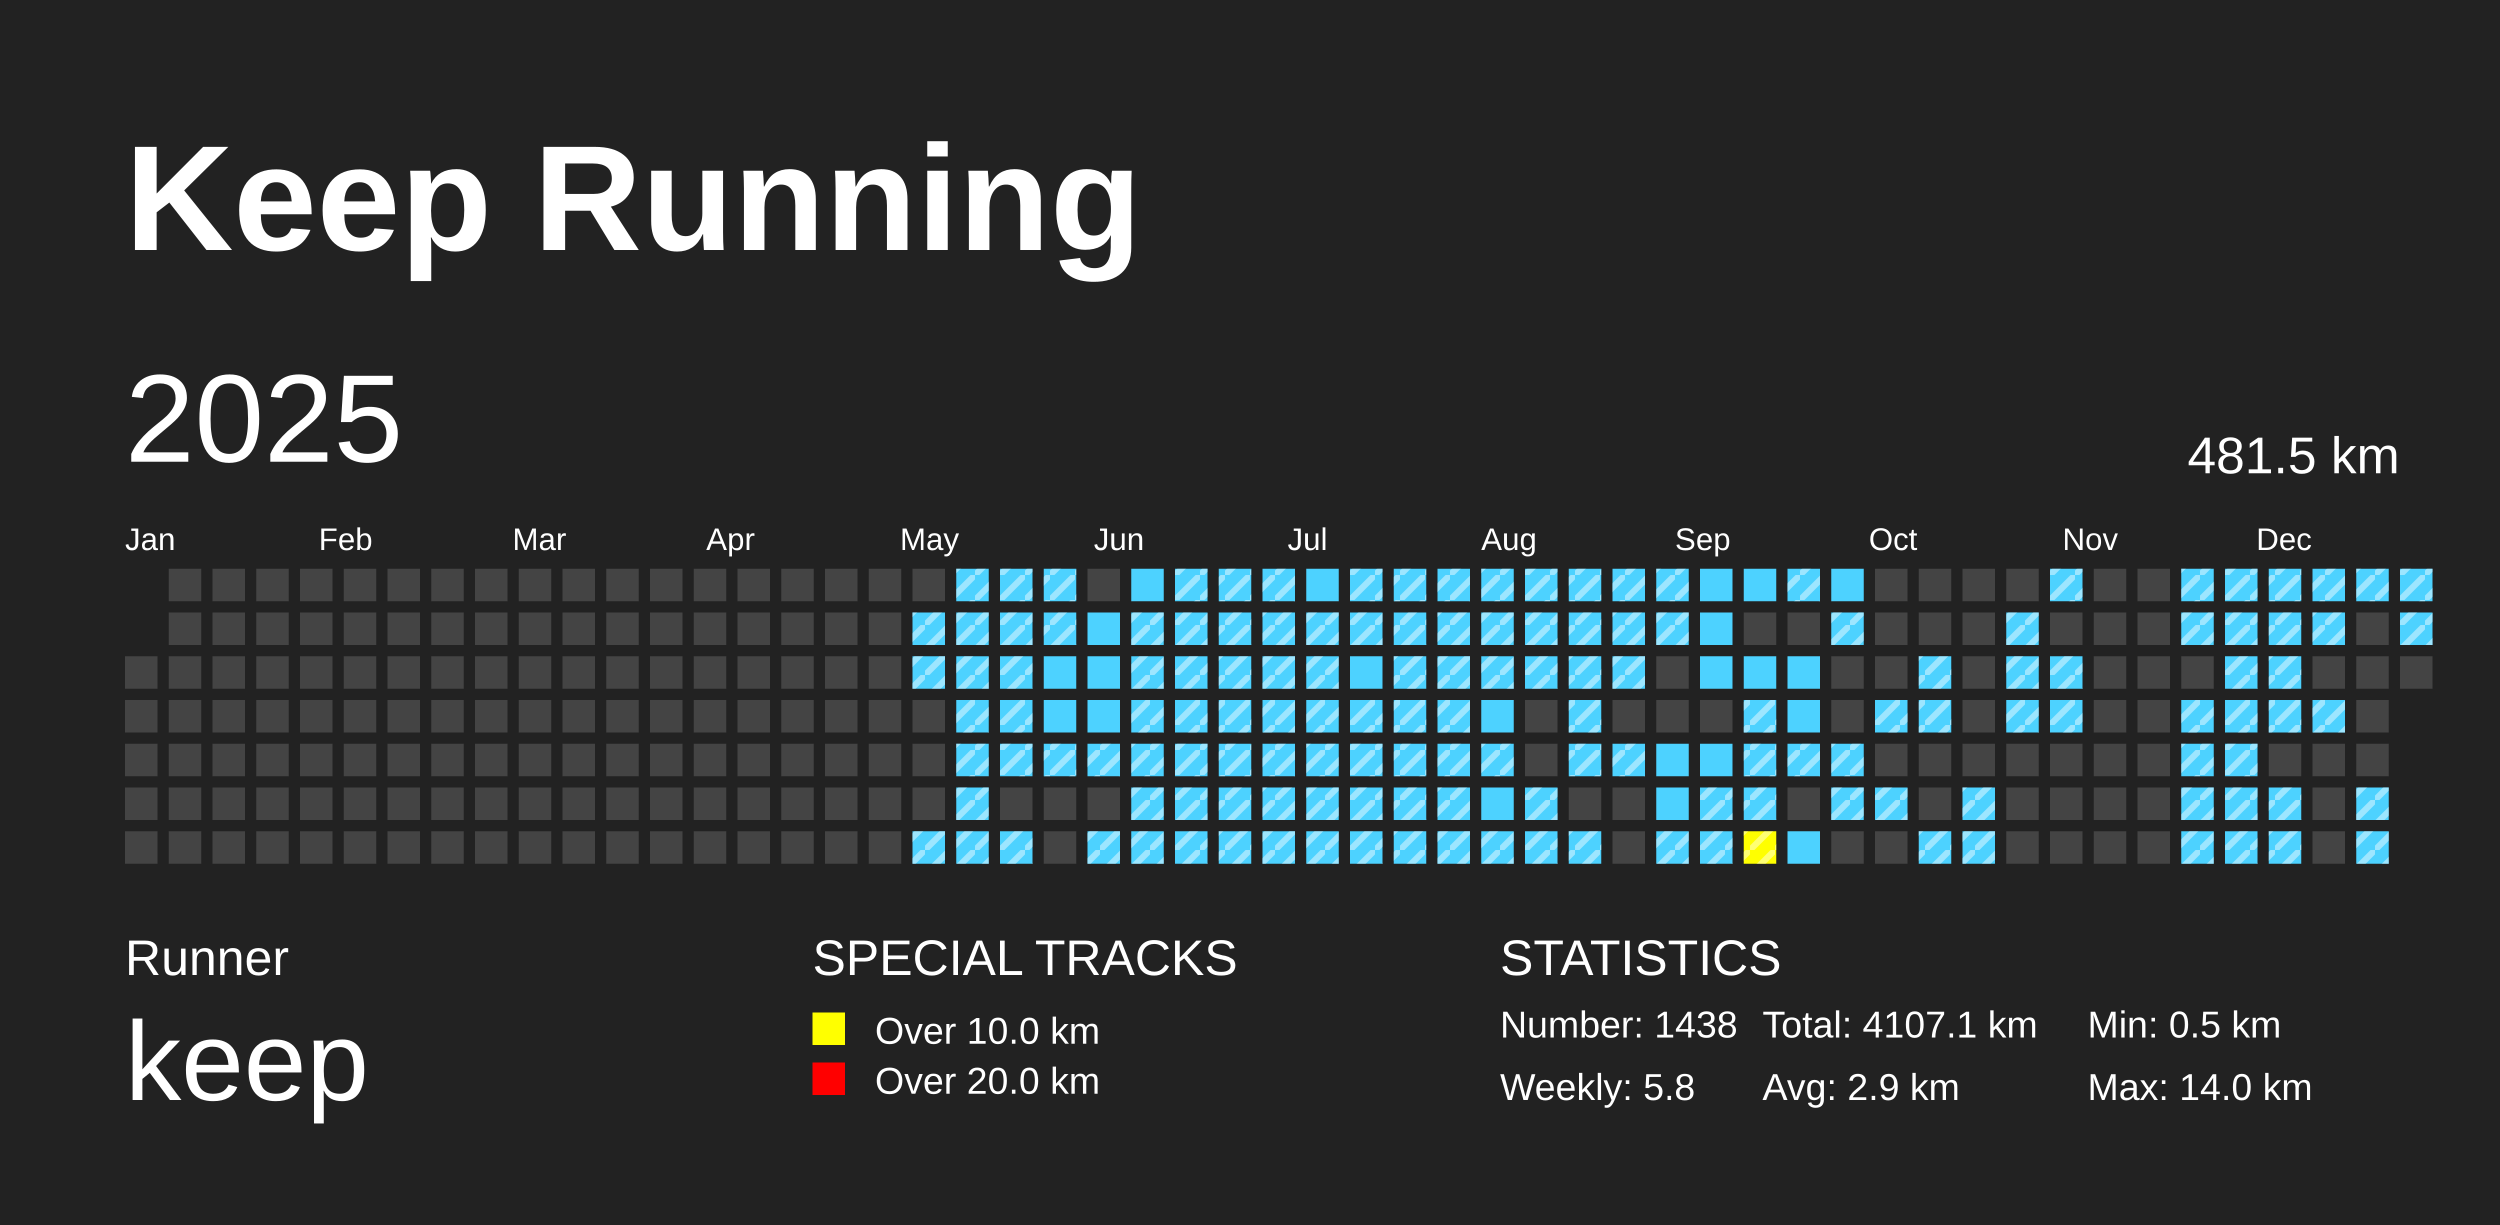
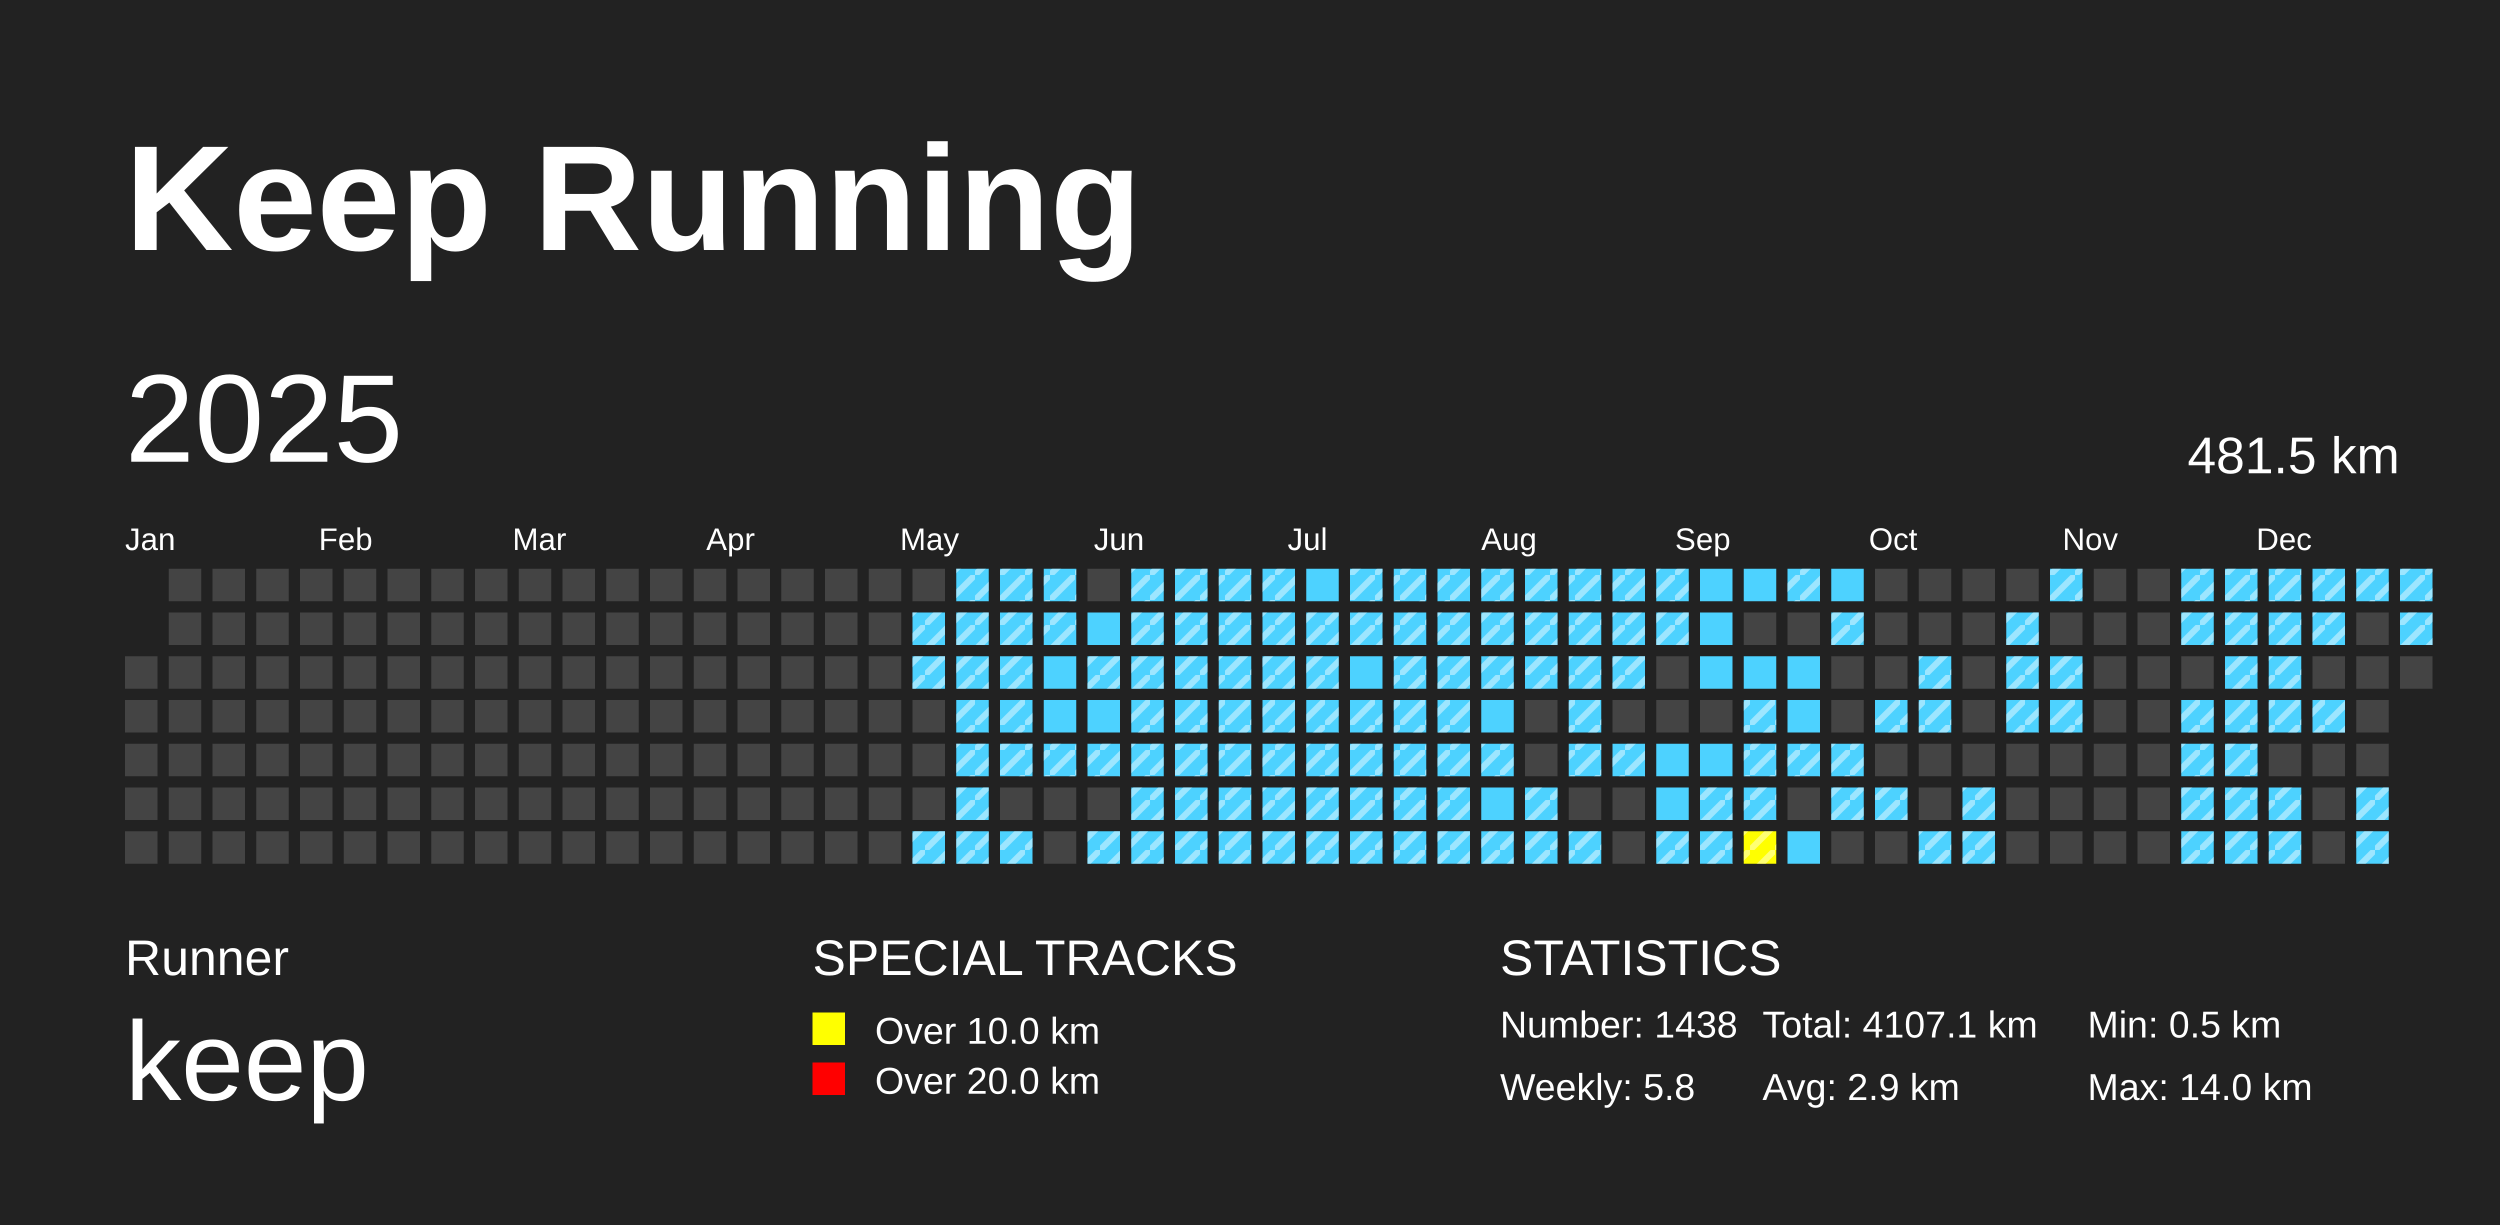
<svg xmlns="http://www.w3.org/2000/svg" baseProfile="full" height="98mm" version="1.1" viewBox="0,0,200,98" width="200mm">
  <defs>
    <pattern height="2" id="indoor-stripe" patternUnits="userSpaceOnUse" width="2">
      <line stroke="white" stroke-opacity="0.45" stroke-width="0.5" x1="0" x2="2" y1="2" y2="0" />
    </pattern>
  </defs>
  <rect fill="#222222" height="98" width="200" x="0" y="0" />
  <text fill="#FFFFFF" style="font-size:12px; font-family:Arial; font-weight:bold;" x="10" y="20">Keep Running</text>
  <text fill="#FFFFFF" style="font-size:4px; font-family:Arial" x="10" y="78">Runner</text>
  <text fill="#FFFFFF" style="font-size:9px; font-family:Arial" x="10" y="88">keep</text>
  <text fill="#FFFFFF" style="font-size:4px; font-family:Arial" x="65" y="78">SPECIAL TRACKS</text>
  <rect fill="yellow" height="2.6" width="2.6" x="65" y="81" />
  <text fill="#FFFFFF" style="font-size:3px; font-family:Arial" x="70" y="83.5">Over 10.0 km</text>
  <rect fill="red" height="2.6" width="2.6" x="65" y="85" />
  <text fill="#FFFFFF" style="font-size:3px; font-family:Arial" x="70" y="87.5">Over 20.0 km</text>
  <text fill="#FFFFFF" style="font-size:4px; font-family:Arial" x="120" y="78">STATISTICS</text>
  <text fill="#FFFFFF" style="font-size:3px; font-family:Arial" x="120" y="83">Number: 1438</text>
  <text fill="#FFFFFF" style="font-size:3px; font-family:Arial" x="120" y="88">Weekly: 5.8</text>
  <text fill="#FFFFFF" style="font-size:3px; font-family:Arial" x="141" y="83">Total: 4107.1 km</text>
  <text fill="#FFFFFF" style="font-size:3px; font-family:Arial" x="141" y="88">Avg: 2.9 km</text>
  <text fill="#FFFFFF" style="font-size:3px; font-family:Arial" x="167" y="83">Min: 0.5 km</text>
  <text fill="#FFFFFF" style="font-size:3px; font-family:Arial" x="167" y="88">Max: 14.0 km</text>
  <text dominant-baseline="hanging" fill="#FFFFFF" style="font-size:10.0px; font-family:Arial;" x="10" y="30">2025</text>
  <text dominant-baseline="hanging" fill="#FFFFFF" style="font-size:4.125px; font-family:Arial;" x="175" y="35">481.5 km</text>
  <text fill="#FFFFFF" style="font-size:2.5px; font-family:Arial" x="10.0" y="44">Jan</text>
  <text fill="#FFFFFF" style="font-size:2.5px; font-family:Arial" x="25.5" y="44">Feb</text>
  <text fill="#FFFFFF" style="font-size:2.5px; font-family:Arial" x="41.0" y="44">Mar</text>
  <text fill="#FFFFFF" style="font-size:2.5px; font-family:Arial" x="56.5" y="44">Apr</text>
  <text fill="#FFFFFF" style="font-size:2.5px; font-family:Arial" x="72.0" y="44">May</text>
  <text fill="#FFFFFF" style="font-size:2.5px; font-family:Arial" x="87.5" y="44">Jun</text>
  <text fill="#FFFFFF" style="font-size:2.5px; font-family:Arial" x="103.0" y="44">Jul</text>
  <text fill="#FFFFFF" style="font-size:2.5px; font-family:Arial" x="118.5" y="44">Aug</text>
  <text fill="#FFFFFF" style="font-size:2.5px; font-family:Arial" x="134.0" y="44">Sep</text>
  <text fill="#FFFFFF" style="font-size:2.5px; font-family:Arial" x="149.5" y="44">Oct</text>
  <text fill="#FFFFFF" style="font-size:2.5px; font-family:Arial" x="165.0" y="44">Nov</text>
  <text fill="#FFFFFF" style="font-size:2.5px; font-family:Arial" x="180.5" y="44">Dec</text>
  <rect fill="#444444" height="2.6" width="2.6" x="10.0" y="52.5" />
  <rect fill="#444444" height="2.6" width="2.6" x="10.0" y="56.0" />
  <rect fill="#444444" height="2.6" width="2.6" x="10.0" y="59.5" />
  <rect fill="#444444" height="2.6" width="2.6" x="10.0" y="63.0" />
  <rect fill="#444444" height="2.6" width="2.6" x="10.0" y="66.5" />
  <rect fill="#444444" height="2.6" width="2.6" x="13.5" y="45.5" />
  <rect fill="#444444" height="2.6" width="2.6" x="13.5" y="49.0" />
  <rect fill="#444444" height="2.6" width="2.6" x="13.5" y="52.5" />
  <rect fill="#444444" height="2.6" width="2.6" x="13.5" y="56.0" />
  <rect fill="#444444" height="2.6" width="2.6" x="13.5" y="59.5" />
  <rect fill="#444444" height="2.6" width="2.6" x="13.5" y="63.0" />
  <rect fill="#444444" height="2.6" width="2.6" x="13.5" y="66.5" />
  <rect fill="#444444" height="2.6" width="2.6" x="17.0" y="45.5" />
  <rect fill="#444444" height="2.6" width="2.6" x="17.0" y="49.0" />
  <rect fill="#444444" height="2.6" width="2.6" x="17.0" y="52.5" />
  <rect fill="#444444" height="2.6" width="2.6" x="17.0" y="56.0" />
  <rect fill="#444444" height="2.6" width="2.6" x="17.0" y="59.5" />
  <rect fill="#444444" height="2.6" width="2.6" x="17.0" y="63.0" />
  <rect fill="#444444" height="2.6" width="2.6" x="17.0" y="66.5" />
  <rect fill="#444444" height="2.6" width="2.6" x="20.5" y="45.5" />
  <rect fill="#444444" height="2.6" width="2.6" x="20.5" y="49.0" />
  <rect fill="#444444" height="2.6" width="2.6" x="20.5" y="52.5" />
  <rect fill="#444444" height="2.6" width="2.6" x="20.5" y="56.0" />
  <rect fill="#444444" height="2.6" width="2.6" x="20.5" y="59.5" />
  <rect fill="#444444" height="2.6" width="2.6" x="20.5" y="63.0" />
  <rect fill="#444444" height="2.6" width="2.6" x="20.5" y="66.5" />
  <rect fill="#444444" height="2.6" width="2.6" x="24.0" y="45.5" />
  <rect fill="#444444" height="2.6" width="2.6" x="24.0" y="49.0" />
  <rect fill="#444444" height="2.6" width="2.6" x="24.0" y="52.5" />
  <rect fill="#444444" height="2.6" width="2.6" x="24.0" y="56.0" />
  <rect fill="#444444" height="2.6" width="2.6" x="24.0" y="59.5" />
  <rect fill="#444444" height="2.6" width="2.6" x="24.0" y="63.0" />
  <rect fill="#444444" height="2.6" width="2.6" x="24.0" y="66.5" />
  <rect fill="#444444" height="2.6" width="2.6" x="27.5" y="45.5" />
  <rect fill="#444444" height="2.6" width="2.6" x="27.5" y="49.0" />
  <rect fill="#444444" height="2.6" width="2.6" x="27.5" y="52.5" />
  <rect fill="#444444" height="2.6" width="2.6" x="27.5" y="56.0" />
  <rect fill="#444444" height="2.6" width="2.6" x="27.5" y="59.5" />
  <rect fill="#444444" height="2.6" width="2.6" x="27.5" y="63.0" />
  <rect fill="#444444" height="2.6" width="2.6" x="27.5" y="66.5" />
  <rect fill="#444444" height="2.6" width="2.6" x="31.0" y="45.5" />
  <rect fill="#444444" height="2.6" width="2.6" x="31.0" y="49.0" />
  <rect fill="#444444" height="2.6" width="2.6" x="31.0" y="52.5" />
  <rect fill="#444444" height="2.6" width="2.6" x="31.0" y="56.0" />
  <rect fill="#444444" height="2.6" width="2.6" x="31.0" y="59.5" />
  <rect fill="#444444" height="2.6" width="2.6" x="31.0" y="63.0" />
  <rect fill="#444444" height="2.6" width="2.6" x="31.0" y="66.5" />
  <rect fill="#444444" height="2.6" width="2.6" x="34.5" y="45.5" />
  <rect fill="#444444" height="2.6" width="2.6" x="34.5" y="49.0" />
  <rect fill="#444444" height="2.6" width="2.6" x="34.5" y="52.5" />
  <rect fill="#444444" height="2.6" width="2.6" x="34.5" y="56.0" />
  <rect fill="#444444" height="2.6" width="2.6" x="34.5" y="59.5" />
  <rect fill="#444444" height="2.6" width="2.6" x="34.5" y="63.0" />
  <rect fill="#444444" height="2.6" width="2.6" x="34.5" y="66.5" />
  <rect fill="#444444" height="2.6" width="2.6" x="38.0" y="45.5" />
  <rect fill="#444444" height="2.6" width="2.6" x="38.0" y="49.0" />
  <rect fill="#444444" height="2.6" width="2.6" x="38.0" y="52.5" />
  <rect fill="#444444" height="2.6" width="2.6" x="38.0" y="56.0" />
  <rect fill="#444444" height="2.6" width="2.6" x="38.0" y="59.5" />
  <rect fill="#444444" height="2.6" width="2.6" x="38.0" y="63.0" />
  <rect fill="#444444" height="2.6" width="2.6" x="38.0" y="66.5" />
  <rect fill="#444444" height="2.6" width="2.6" x="41.5" y="45.5" />
  <rect fill="#444444" height="2.6" width="2.6" x="41.5" y="49.0" />
  <rect fill="#444444" height="2.6" width="2.6" x="41.5" y="52.5" />
  <rect fill="#444444" height="2.6" width="2.6" x="41.5" y="56.0" />
  <rect fill="#444444" height="2.6" width="2.6" x="41.5" y="59.5" />
  <rect fill="#444444" height="2.6" width="2.6" x="41.5" y="63.0" />
  <rect fill="#444444" height="2.6" width="2.6" x="41.5" y="66.5" />
  <rect fill="#444444" height="2.6" width="2.6" x="45.0" y="45.5" />
  <rect fill="#444444" height="2.6" width="2.6" x="45.0" y="49.0" />
  <rect fill="#444444" height="2.6" width="2.6" x="45.0" y="52.5" />
  <rect fill="#444444" height="2.6" width="2.6" x="45.0" y="56.0" />
  <rect fill="#444444" height="2.6" width="2.6" x="45.0" y="59.5" />
  <rect fill="#444444" height="2.6" width="2.6" x="45.0" y="63.0" />
  <rect fill="#444444" height="2.6" width="2.6" x="45.0" y="66.5" />
  <rect fill="#444444" height="2.6" width="2.6" x="48.5" y="45.5" />
  <rect fill="#444444" height="2.6" width="2.6" x="48.5" y="49.0" />
  <rect fill="#444444" height="2.6" width="2.6" x="48.5" y="52.5" />
  <rect fill="#444444" height="2.6" width="2.6" x="48.5" y="56.0" />
  <rect fill="#444444" height="2.6" width="2.6" x="48.5" y="59.5" />
  <rect fill="#444444" height="2.6" width="2.6" x="48.5" y="63.0" />
  <rect fill="#444444" height="2.6" width="2.6" x="48.5" y="66.5" />
  <rect fill="#444444" height="2.6" width="2.6" x="52.0" y="45.5" />
  <rect fill="#444444" height="2.6" width="2.6" x="52.0" y="49.0" />
  <rect fill="#444444" height="2.6" width="2.6" x="52.0" y="52.5" />
  <rect fill="#444444" height="2.6" width="2.6" x="52.0" y="56.0" />
  <rect fill="#444444" height="2.6" width="2.6" x="52.0" y="59.5" />
  <rect fill="#444444" height="2.6" width="2.6" x="52.0" y="63.0" />
  <rect fill="#444444" height="2.6" width="2.6" x="52.0" y="66.5" />
  <rect fill="#444444" height="2.6" width="2.6" x="55.5" y="45.5" />
  <rect fill="#444444" height="2.6" width="2.6" x="55.5" y="49.0" />
  <rect fill="#444444" height="2.6" width="2.6" x="55.5" y="52.5" />
  <rect fill="#444444" height="2.6" width="2.6" x="55.5" y="56.0" />
  <rect fill="#444444" height="2.6" width="2.6" x="55.5" y="59.5" />
  <rect fill="#444444" height="2.6" width="2.6" x="55.5" y="63.0" />
  <rect fill="#444444" height="2.6" width="2.6" x="55.5" y="66.5" />
  <rect fill="#444444" height="2.6" width="2.6" x="59.0" y="45.5" />
  <rect fill="#444444" height="2.6" width="2.6" x="59.0" y="49.0" />
  <rect fill="#444444" height="2.6" width="2.6" x="59.0" y="52.5" />
  <rect fill="#444444" height="2.6" width="2.6" x="59.0" y="56.0" />
  <rect fill="#444444" height="2.6" width="2.6" x="59.0" y="59.5" />
  <rect fill="#444444" height="2.6" width="2.6" x="59.0" y="63.0" />
  <rect fill="#444444" height="2.6" width="2.6" x="59.0" y="66.5" />
  <rect fill="#444444" height="2.6" width="2.6" x="62.5" y="45.5" />
  <rect fill="#444444" height="2.6" width="2.6" x="62.5" y="49.0" />
  <rect fill="#444444" height="2.6" width="2.6" x="62.5" y="52.5" />
  <rect fill="#444444" height="2.6" width="2.6" x="62.5" y="56.0" />
  <rect fill="#444444" height="2.6" width="2.6" x="62.5" y="59.5" />
  <rect fill="#444444" height="2.6" width="2.6" x="62.5" y="63.0" />
  <rect fill="#444444" height="2.6" width="2.6" x="62.5" y="66.5" />
  <rect fill="#444444" height="2.6" width="2.6" x="66.0" y="45.5" />
  <rect fill="#444444" height="2.6" width="2.6" x="66.0" y="49.0" />
  <rect fill="#444444" height="2.6" width="2.6" x="66.0" y="52.5" />
  <rect fill="#444444" height="2.6" width="2.6" x="66.0" y="56.0" />
  <rect fill="#444444" height="2.6" width="2.6" x="66.0" y="59.5" />
  <rect fill="#444444" height="2.6" width="2.6" x="66.0" y="63.0" />
  <rect fill="#444444" height="2.6" width="2.6" x="66.0" y="66.5" />
  <rect fill="#444444" height="2.6" width="2.6" x="69.5" y="45.5" />
  <rect fill="#444444" height="2.6" width="2.6" x="69.5" y="49.0" />
  <rect fill="#444444" height="2.6" width="2.6" x="69.5" y="52.5" />
  <rect fill="#444444" height="2.6" width="2.6" x="69.5" y="56.0" />
  <rect fill="#444444" height="2.6" width="2.6" x="69.5" y="59.5" />
  <rect fill="#444444" height="2.6" width="2.6" x="69.5" y="63.0" />
  <rect fill="#444444" height="2.6" width="2.6" x="69.5" y="66.5" />
  <rect fill="#444444" height="2.6" width="2.6" x="73.0" y="45.5" />
  <rect fill="#4DD2FF" height="2.6" width="2.6" x="73.0" y="49.0" />
  <rect fill="url(#indoor-stripe)" height="2.6" style="pointer-events: none;" width="2.6" x="73.0" y="49.0" />
  <rect fill="#4DD2FF" height="2.6" width="2.6" x="73.0" y="52.5" />
  <rect fill="url(#indoor-stripe)" height="2.6" style="pointer-events: none;" width="2.6" x="73.0" y="52.5" />
  <rect fill="#444444" height="2.6" width="2.6" x="73.0" y="56.0" />
  <rect fill="#444444" height="2.6" width="2.6" x="73.0" y="59.5" />
  <rect fill="#444444" height="2.6" width="2.6" x="73.0" y="63.0" />
  <rect fill="#4DD2FF" height="2.6" width="2.6" x="73.0" y="66.5" />
  <rect fill="url(#indoor-stripe)" height="2.6" style="pointer-events: none;" width="2.6" x="73.0" y="66.5" />
  <rect fill="#4DD2FF" height="2.6" width="2.6" x="76.5" y="45.5" />
  <rect fill="url(#indoor-stripe)" height="2.6" style="pointer-events: none;" width="2.6" x="76.5" y="45.5" />
  <rect fill="#4DD2FF" height="2.6" width="2.6" x="76.5" y="49.0" />
  <rect fill="url(#indoor-stripe)" height="2.6" style="pointer-events: none;" width="2.6" x="76.5" y="49.0" />
  <rect fill="#4DD2FF" height="2.6" width="2.6" x="76.5" y="52.5" />
  <rect fill="url(#indoor-stripe)" height="2.6" style="pointer-events: none;" width="2.6" x="76.5" y="52.5" />
  <rect fill="#4DD2FF" height="2.6" width="2.6" x="76.5" y="56.0" />
  <rect fill="url(#indoor-stripe)" height="2.6" style="pointer-events: none;" width="2.6" x="76.5" y="56.0" />
  <rect fill="#4DD2FF" height="2.6" width="2.6" x="76.5" y="59.5" />
  <rect fill="url(#indoor-stripe)" height="2.6" style="pointer-events: none;" width="2.6" x="76.5" y="59.5" />
  <rect fill="#4DD2FF" height="2.6" width="2.6" x="76.5" y="63.0" />
  <rect fill="url(#indoor-stripe)" height="2.6" style="pointer-events: none;" width="2.6" x="76.5" y="63.0" />
  <rect fill="#4DD2FF" height="2.6" width="2.6" x="76.5" y="66.5" />
  <rect fill="url(#indoor-stripe)" height="2.6" style="pointer-events: none;" width="2.6" x="76.5" y="66.5" />
  <rect fill="#4DD2FF" height="2.6" width="2.6" x="80.0" y="45.5" />
  <rect fill="url(#indoor-stripe)" height="2.6" style="pointer-events: none;" width="2.6" x="80.0" y="45.5" />
  <rect fill="#4DD2FF" height="2.6" width="2.6" x="80.0" y="49.0" />
  <rect fill="url(#indoor-stripe)" height="2.6" style="pointer-events: none;" width="2.6" x="80.0" y="49.0" />
  <rect fill="#4DD2FF" height="2.6" width="2.6" x="80.0" y="52.5" />
  <rect fill="url(#indoor-stripe)" height="2.6" style="pointer-events: none;" width="2.6" x="80.0" y="52.5" />
  <rect fill="#4DD2FF" height="2.6" width="2.6" x="80.0" y="56.0" />
  <rect fill="url(#indoor-stripe)" height="2.6" style="pointer-events: none;" width="2.6" x="80.0" y="56.0" />
  <rect fill="#4DD2FF" height="2.6" width="2.6" x="80.0" y="59.5" />
  <rect fill="url(#indoor-stripe)" height="2.6" style="pointer-events: none;" width="2.6" x="80.0" y="59.5" />
  <rect fill="#444444" height="2.6" width="2.6" x="80.0" y="63.0" />
  <rect fill="#4DD2FF" height="2.6" width="2.6" x="80.0" y="66.5" />
  <rect fill="url(#indoor-stripe)" height="2.6" style="pointer-events: none;" width="2.6" x="80.0" y="66.5" />
  <rect fill="#4DD2FF" height="2.6" width="2.6" x="83.5" y="45.5" />
  <rect fill="url(#indoor-stripe)" height="2.6" style="pointer-events: none;" width="2.6" x="83.5" y="45.5" />
  <rect fill="#4DD2FF" height="2.6" width="2.6" x="83.5" y="49.0" />
  <rect fill="url(#indoor-stripe)" height="2.6" style="pointer-events: none;" width="2.6" x="83.5" y="49.0" />
  <rect fill="#4DD2FF" height="2.6" width="2.6" x="83.5" y="52.5" />
  <rect fill="#4DD2FF" height="2.6" width="2.6" x="83.5" y="56.0" />
  <rect fill="#4DD2FF" height="2.6" width="2.6" x="83.5" y="59.5" />
  <rect fill="url(#indoor-stripe)" height="2.6" style="pointer-events: none;" width="2.6" x="83.5" y="59.5" />
  <rect fill="#444444" height="2.6" width="2.6" x="83.5" y="63.0" />
  <rect fill="#444444" height="2.6" width="2.6" x="83.5" y="66.5" />
  <rect fill="#444444" height="2.6" width="2.6" x="87.0" y="45.5" />
  <rect fill="#4DD2FF" height="2.6" width="2.6" x="87.0" y="49.0" />
  <rect fill="#4DD2FF" height="2.6" width="2.6" x="87.0" y="52.5" />
+   <rect fill="url(#indoor-stripe)" height="2.6" style="pointer-events: none;" width="2.6" x="87.0" y="52.5" />
  <rect fill="#4DD2FF" height="2.6" width="2.6" x="87.0" y="56.0" />
  <rect fill="#4DD2FF" height="2.6" width="2.6" x="87.0" y="59.5" />
  <rect fill="url(#indoor-stripe)" height="2.6" style="pointer-events: none;" width="2.6" x="87.0" y="59.5" />
  <rect fill="#444444" height="2.6" width="2.6" x="87.0" y="63.0" />
  <rect fill="#4DD2FF" height="2.6" width="2.6" x="87.0" y="66.5" />
  <rect fill="url(#indoor-stripe)" height="2.6" style="pointer-events: none;" width="2.6" x="87.0" y="66.5" />
  <rect fill="#4DD2FF" height="2.6" width="2.6" x="90.5" y="45.5" />
+   <rect fill="url(#indoor-stripe)" height="2.6" style="pointer-events: none;" width="2.6" x="90.5" y="45.5" />
  <rect fill="#4DD2FF" height="2.6" width="2.6" x="90.5" y="49.0" />
  <rect fill="url(#indoor-stripe)" height="2.6" style="pointer-events: none;" width="2.6" x="90.5" y="49.0" />
  <rect fill="#4DD2FF" height="2.6" width="2.6" x="90.5" y="52.5" />
  <rect fill="url(#indoor-stripe)" height="2.6" style="pointer-events: none;" width="2.6" x="90.5" y="52.5" />
  <rect fill="#4DD2FF" height="2.6" width="2.6" x="90.5" y="56.0" />
  <rect fill="url(#indoor-stripe)" height="2.6" style="pointer-events: none;" width="2.6" x="90.5" y="56.0" />
  <rect fill="#4DD2FF" height="2.6" width="2.6" x="90.5" y="59.5" />
  <rect fill="url(#indoor-stripe)" height="2.6" style="pointer-events: none;" width="2.6" x="90.5" y="59.5" />
  <rect fill="#4DD2FF" height="2.6" width="2.6" x="90.5" y="63.0" />
  <rect fill="url(#indoor-stripe)" height="2.6" style="pointer-events: none;" width="2.6" x="90.5" y="63.0" />
  <rect fill="#4DD2FF" height="2.6" width="2.6" x="90.5" y="66.5" />
  <rect fill="url(#indoor-stripe)" height="2.6" style="pointer-events: none;" width="2.6" x="90.5" y="66.5" />
  <rect fill="#4DD2FF" height="2.6" width="2.6" x="94.0" y="45.5" />
  <rect fill="url(#indoor-stripe)" height="2.6" style="pointer-events: none;" width="2.6" x="94.0" y="45.5" />
  <rect fill="#4DD2FF" height="2.6" width="2.6" x="94.0" y="49.0" />
  <rect fill="url(#indoor-stripe)" height="2.6" style="pointer-events: none;" width="2.6" x="94.0" y="49.0" />
  <rect fill="#4DD2FF" height="2.6" width="2.6" x="94.0" y="52.5" />
  <rect fill="url(#indoor-stripe)" height="2.6" style="pointer-events: none;" width="2.6" x="94.0" y="52.5" />
  <rect fill="#4DD2FF" height="2.6" width="2.6" x="94.0" y="56.0" />
  <rect fill="url(#indoor-stripe)" height="2.6" style="pointer-events: none;" width="2.6" x="94.0" y="56.0" />
  <rect fill="#4DD2FF" height="2.6" width="2.6" x="94.0" y="59.5" />
  <rect fill="url(#indoor-stripe)" height="2.6" style="pointer-events: none;" width="2.6" x="94.0" y="59.5" />
  <rect fill="#4DD2FF" height="2.6" width="2.6" x="94.0" y="63.0" />
  <rect fill="url(#indoor-stripe)" height="2.6" style="pointer-events: none;" width="2.6" x="94.0" y="63.0" />
  <rect fill="#4DD2FF" height="2.6" width="2.6" x="94.0" y="66.5" />
  <rect fill="url(#indoor-stripe)" height="2.6" style="pointer-events: none;" width="2.6" x="94.0" y="66.5" />
  <rect fill="#4DD2FF" height="2.6" width="2.6" x="97.5" y="45.5" />
  <rect fill="url(#indoor-stripe)" height="2.6" style="pointer-events: none;" width="2.6" x="97.5" y="45.5" />
  <rect fill="#4DD2FF" height="2.6" width="2.6" x="97.5" y="49.0" />
  <rect fill="url(#indoor-stripe)" height="2.6" style="pointer-events: none;" width="2.6" x="97.5" y="49.0" />
  <rect fill="#4DD2FF" height="2.6" width="2.6" x="97.5" y="52.5" />
  <rect fill="url(#indoor-stripe)" height="2.6" style="pointer-events: none;" width="2.6" x="97.5" y="52.5" />
  <rect fill="#4DD2FF" height="2.6" width="2.6" x="97.5" y="56.0" />
  <rect fill="url(#indoor-stripe)" height="2.6" style="pointer-events: none;" width="2.6" x="97.5" y="56.0" />
  <rect fill="#4DD2FF" height="2.6" width="2.6" x="97.5" y="59.5" />
  <rect fill="url(#indoor-stripe)" height="2.6" style="pointer-events: none;" width="2.6" x="97.5" y="59.5" />
  <rect fill="#4DD2FF" height="2.6" width="2.6" x="97.5" y="63.0" />
  <rect fill="url(#indoor-stripe)" height="2.6" style="pointer-events: none;" width="2.6" x="97.5" y="63.0" />
  <rect fill="#4DD2FF" height="2.6" width="2.6" x="97.5" y="66.5" />
  <rect fill="url(#indoor-stripe)" height="2.6" style="pointer-events: none;" width="2.6" x="97.5" y="66.5" />
  <rect fill="#4DD2FF" height="2.6" width="2.6" x="101.0" y="45.5" />
  <rect fill="url(#indoor-stripe)" height="2.6" style="pointer-events: none;" width="2.6" x="101.0" y="45.5" />
  <rect fill="#4DD2FF" height="2.6" width="2.6" x="101.0" y="49.0" />
  <rect fill="url(#indoor-stripe)" height="2.6" style="pointer-events: none;" width="2.6" x="101.0" y="49.0" />
  <rect fill="#4DD2FF" height="2.6" width="2.6" x="101.0" y="52.5" />
  <rect fill="url(#indoor-stripe)" height="2.6" style="pointer-events: none;" width="2.6" x="101.0" y="52.5" />
  <rect fill="#4DD2FF" height="2.6" width="2.6" x="101.0" y="56.0" />
  <rect fill="url(#indoor-stripe)" height="2.6" style="pointer-events: none;" width="2.6" x="101.0" y="56.0" />
  <rect fill="#4DD2FF" height="2.6" width="2.6" x="101.0" y="59.5" />
  <rect fill="url(#indoor-stripe)" height="2.6" style="pointer-events: none;" width="2.6" x="101.0" y="59.5" />
  <rect fill="#4DD2FF" height="2.6" width="2.6" x="101.0" y="63.0" />
  <rect fill="url(#indoor-stripe)" height="2.6" style="pointer-events: none;" width="2.6" x="101.0" y="63.0" />
  <rect fill="#4DD2FF" height="2.6" width="2.6" x="101.0" y="66.5" />
  <rect fill="url(#indoor-stripe)" height="2.6" style="pointer-events: none;" width="2.6" x="101.0" y="66.5" />
  <rect fill="#4DD2FF" height="2.6" width="2.6" x="104.5" y="45.5" />
  <rect fill="#4DD2FF" height="2.6" width="2.6" x="104.5" y="49.0" />
  <rect fill="url(#indoor-stripe)" height="2.6" style="pointer-events: none;" width="2.6" x="104.5" y="49.0" />
  <rect fill="#4DD2FF" height="2.6" width="2.6" x="104.5" y="52.5" />
  <rect fill="url(#indoor-stripe)" height="2.6" style="pointer-events: none;" width="2.6" x="104.5" y="52.5" />
  <rect fill="#4DD2FF" height="2.6" width="2.6" x="104.5" y="56.0" />
  <rect fill="url(#indoor-stripe)" height="2.6" style="pointer-events: none;" width="2.6" x="104.5" y="56.0" />
  <rect fill="#4DD2FF" height="2.6" width="2.6" x="104.5" y="59.5" />
  <rect fill="url(#indoor-stripe)" height="2.6" style="pointer-events: none;" width="2.6" x="104.5" y="59.5" />
  <rect fill="#4DD2FF" height="2.6" width="2.6" x="104.5" y="63.0" />
  <rect fill="url(#indoor-stripe)" height="2.6" style="pointer-events: none;" width="2.6" x="104.5" y="63.0" />
  <rect fill="#4DD2FF" height="2.6" width="2.6" x="104.5" y="66.5" />
  <rect fill="url(#indoor-stripe)" height="2.6" style="pointer-events: none;" width="2.6" x="104.5" y="66.5" />
  <rect fill="#4DD2FF" height="2.6" width="2.6" x="108.0" y="45.5" />
  <rect fill="url(#indoor-stripe)" height="2.6" style="pointer-events: none;" width="2.6" x="108.0" y="45.5" />
  <rect fill="#4DD2FF" height="2.6" width="2.6" x="108.0" y="49.0" />
  <rect fill="url(#indoor-stripe)" height="2.6" style="pointer-events: none;" width="2.6" x="108.0" y="49.0" />
  <rect fill="#4DD2FF" height="2.6" width="2.6" x="108.0" y="52.5" />
  <rect fill="#4DD2FF" height="2.6" width="2.6" x="108.0" y="56.0" />
  <rect fill="url(#indoor-stripe)" height="2.6" style="pointer-events: none;" width="2.6" x="108.0" y="56.0" />
  <rect fill="#4DD2FF" height="2.6" width="2.6" x="108.0" y="59.5" />
  <rect fill="url(#indoor-stripe)" height="2.6" style="pointer-events: none;" width="2.6" x="108.0" y="59.5" />
  <rect fill="#4DD2FF" height="2.6" width="2.6" x="108.0" y="63.0" />
  <rect fill="url(#indoor-stripe)" height="2.6" style="pointer-events: none;" width="2.6" x="108.0" y="63.0" />
  <rect fill="#4DD2FF" height="2.6" width="2.6" x="108.0" y="66.5" />
  <rect fill="url(#indoor-stripe)" height="2.6" style="pointer-events: none;" width="2.6" x="108.0" y="66.5" />
  <rect fill="#4DD2FF" height="2.6" width="2.6" x="111.5" y="45.5" />
  <rect fill="url(#indoor-stripe)" height="2.6" style="pointer-events: none;" width="2.6" x="111.5" y="45.5" />
  <rect fill="#4DD2FF" height="2.6" width="2.6" x="111.5" y="49.0" />
  <rect fill="url(#indoor-stripe)" height="2.6" style="pointer-events: none;" width="2.6" x="111.5" y="49.0" />
  <rect fill="#4DD2FF" height="2.6" width="2.6" x="111.5" y="52.5" />
  <rect fill="url(#indoor-stripe)" height="2.6" style="pointer-events: none;" width="2.6" x="111.5" y="52.5" />
  <rect fill="#4DD2FF" height="2.6" width="2.6" x="111.5" y="56.0" />
  <rect fill="url(#indoor-stripe)" height="2.6" style="pointer-events: none;" width="2.6" x="111.5" y="56.0" />
  <rect fill="#4DD2FF" height="2.6" width="2.6" x="111.5" y="59.5" />
  <rect fill="url(#indoor-stripe)" height="2.6" style="pointer-events: none;" width="2.6" x="111.5" y="59.5" />
  <rect fill="#4DD2FF" height="2.6" width="2.6" x="111.5" y="63.0" />
  <rect fill="url(#indoor-stripe)" height="2.6" style="pointer-events: none;" width="2.6" x="111.5" y="63.0" />
  <rect fill="#4DD2FF" height="2.6" width="2.6" x="111.5" y="66.5" />
  <rect fill="url(#indoor-stripe)" height="2.6" style="pointer-events: none;" width="2.6" x="111.5" y="66.5" />
  <rect fill="#4DD2FF" height="2.6" width="2.6" x="115.0" y="45.5" />
  <rect fill="url(#indoor-stripe)" height="2.6" style="pointer-events: none;" width="2.6" x="115.0" y="45.5" />
  <rect fill="#4DD2FF" height="2.6" width="2.6" x="115.0" y="49.0" />
  <rect fill="url(#indoor-stripe)" height="2.6" style="pointer-events: none;" width="2.6" x="115.0" y="49.0" />
  <rect fill="#4DD2FF" height="2.6" width="2.6" x="115.0" y="52.5" />
  <rect fill="url(#indoor-stripe)" height="2.6" style="pointer-events: none;" width="2.6" x="115.0" y="52.5" />
  <rect fill="#4DD2FF" height="2.6" width="2.6" x="115.0" y="56.0" />
  <rect fill="url(#indoor-stripe)" height="2.6" style="pointer-events: none;" width="2.6" x="115.0" y="56.0" />
  <rect fill="#4DD2FF" height="2.6" width="2.6" x="115.0" y="59.5" />
  <rect fill="url(#indoor-stripe)" height="2.6" style="pointer-events: none;" width="2.6" x="115.0" y="59.5" />
  <rect fill="#4DD2FF" height="2.6" width="2.6" x="115.0" y="63.0" />
  <rect fill="url(#indoor-stripe)" height="2.6" style="pointer-events: none;" width="2.6" x="115.0" y="63.0" />
  <rect fill="#4DD2FF" height="2.6" width="2.6" x="115.0" y="66.5" />
  <rect fill="url(#indoor-stripe)" height="2.6" style="pointer-events: none;" width="2.6" x="115.0" y="66.5" />
  <rect fill="#4DD2FF" height="2.6" width="2.6" x="118.5" y="45.5" />
  <rect fill="url(#indoor-stripe)" height="2.6" style="pointer-events: none;" width="2.6" x="118.5" y="45.5" />
  <rect fill="#4DD2FF" height="2.6" width="2.6" x="118.5" y="49.0" />
  <rect fill="url(#indoor-stripe)" height="2.6" style="pointer-events: none;" width="2.6" x="118.5" y="49.0" />
  <rect fill="#4DD2FF" height="2.6" width="2.6" x="118.5" y="52.5" />
  <rect fill="url(#indoor-stripe)" height="2.6" style="pointer-events: none;" width="2.6" x="118.5" y="52.5" />
  <rect fill="#4DD2FF" height="2.6" width="2.6" x="118.5" y="56.0" />
  <rect fill="#4DD2FF" height="2.6" width="2.6" x="118.5" y="59.5" />
  <rect fill="url(#indoor-stripe)" height="2.6" style="pointer-events: none;" width="2.6" x="118.5" y="59.5" />
  <rect fill="#4DD2FF" height="2.6" width="2.6" x="118.5" y="63.0" />
  <rect fill="#4DD2FF" height="2.6" width="2.6" x="118.5" y="66.5" />
  <rect fill="url(#indoor-stripe)" height="2.6" style="pointer-events: none;" width="2.6" x="118.5" y="66.5" />
  <rect fill="#4DD2FF" height="2.6" width="2.6" x="122.0" y="45.5" />
  <rect fill="url(#indoor-stripe)" height="2.6" style="pointer-events: none;" width="2.6" x="122.0" y="45.5" />
  <rect fill="#4DD2FF" height="2.6" width="2.6" x="122.0" y="49.0" />
  <rect fill="url(#indoor-stripe)" height="2.6" style="pointer-events: none;" width="2.6" x="122.0" y="49.0" />
  <rect fill="#4DD2FF" height="2.6" width="2.6" x="122.0" y="52.5" />
  <rect fill="url(#indoor-stripe)" height="2.6" style="pointer-events: none;" width="2.6" x="122.0" y="52.5" />
  <rect fill="#444444" height="2.6" width="2.6" x="122.0" y="56.0" />
  <rect fill="#444444" height="2.6" width="2.6" x="122.0" y="59.5" />
  <rect fill="#4DD2FF" height="2.6" width="2.6" x="122.0" y="63.0" />
  <rect fill="url(#indoor-stripe)" height="2.6" style="pointer-events: none;" width="2.6" x="122.0" y="63.0" />
  <rect fill="#4DD2FF" height="2.6" width="2.6" x="122.0" y="66.5" />
  <rect fill="url(#indoor-stripe)" height="2.6" style="pointer-events: none;" width="2.6" x="122.0" y="66.5" />
  <rect fill="#4DD2FF" height="2.6" width="2.6" x="125.5" y="45.5" />
  <rect fill="url(#indoor-stripe)" height="2.6" style="pointer-events: none;" width="2.6" x="125.5" y="45.5" />
  <rect fill="#4DD2FF" height="2.6" width="2.6" x="125.5" y="49.0" />
  <rect fill="url(#indoor-stripe)" height="2.6" style="pointer-events: none;" width="2.6" x="125.5" y="49.0" />
  <rect fill="#4DD2FF" height="2.6" width="2.6" x="125.5" y="52.5" />
  <rect fill="url(#indoor-stripe)" height="2.6" style="pointer-events: none;" width="2.6" x="125.5" y="52.5" />
  <rect fill="#4DD2FF" height="2.6" width="2.6" x="125.5" y="56.0" />
  <rect fill="url(#indoor-stripe)" height="2.6" style="pointer-events: none;" width="2.6" x="125.5" y="56.0" />
  <rect fill="#4DD2FF" height="2.6" width="2.6" x="125.5" y="59.5" />
  <rect fill="url(#indoor-stripe)" height="2.6" style="pointer-events: none;" width="2.6" x="125.5" y="59.5" />
  <rect fill="#444444" height="2.6" width="2.6" x="125.5" y="63.0" />
  <rect fill="#4DD2FF" height="2.6" width="2.6" x="125.5" y="66.5" />
  <rect fill="url(#indoor-stripe)" height="2.6" style="pointer-events: none;" width="2.6" x="125.5" y="66.5" />
  <rect fill="#4DD2FF" height="2.6" width="2.6" x="129.0" y="45.5" />
  <rect fill="url(#indoor-stripe)" height="2.6" style="pointer-events: none;" width="2.6" x="129.0" y="45.5" />
  <rect fill="#4DD2FF" height="2.6" width="2.6" x="129.0" y="49.0" />
  <rect fill="url(#indoor-stripe)" height="2.6" style="pointer-events: none;" width="2.6" x="129.0" y="49.0" />
  <rect fill="#4DD2FF" height="2.6" width="2.6" x="129.0" y="52.5" />
  <rect fill="url(#indoor-stripe)" height="2.6" style="pointer-events: none;" width="2.6" x="129.0" y="52.5" />
  <rect fill="#444444" height="2.6" width="2.6" x="129.0" y="56.0" />
  <rect fill="#4DD2FF" height="2.6" width="2.6" x="129.0" y="59.5" />
  <rect fill="url(#indoor-stripe)" height="2.6" style="pointer-events: none;" width="2.6" x="129.0" y="59.5" />
  <rect fill="#444444" height="2.6" width="2.6" x="129.0" y="63.0" />
  <rect fill="#444444" height="2.6" width="2.6" x="129.0" y="66.5" />
  <rect fill="#4DD2FF" height="2.6" width="2.6" x="132.5" y="45.5" />
  <rect fill="url(#indoor-stripe)" height="2.6" style="pointer-events: none;" width="2.6" x="132.5" y="45.5" />
  <rect fill="#4DD2FF" height="2.6" width="2.6" x="132.5" y="49.0" />
  <rect fill="url(#indoor-stripe)" height="2.6" style="pointer-events: none;" width="2.6" x="132.5" y="49.0" />
  <rect fill="#444444" height="2.6" width="2.6" x="132.5" y="52.5" />
  <rect fill="#444444" height="2.6" width="2.6" x="132.5" y="56.0" />
  <rect fill="#4DD2FF" height="2.6" width="2.6" x="132.5" y="59.5" />
  <rect fill="#4DD2FF" height="2.6" width="2.6" x="132.5" y="63.0" />
  <rect fill="#4DD2FF" height="2.6" width="2.6" x="132.5" y="66.5" />
  <rect fill="url(#indoor-stripe)" height="2.6" style="pointer-events: none;" width="2.6" x="132.5" y="66.5" />
  <rect fill="#4DD2FF" height="2.6" width="2.6" x="136.0" y="45.5" />
  <rect fill="#4DD2FF" height="2.6" width="2.6" x="136.0" y="49.0" />
  <rect fill="#4DD2FF" height="2.6" width="2.6" x="136.0" y="52.5" />
  <rect fill="#444444" height="2.6" width="2.6" x="136.0" y="56.0" />
  <rect fill="#4DD2FF" height="2.6" width="2.6" x="136.0" y="59.5" />
  <rect fill="#4DD2FF" height="2.6" width="2.6" x="136.0" y="63.0" />
  <rect fill="url(#indoor-stripe)" height="2.6" style="pointer-events: none;" width="2.6" x="136.0" y="63.0" />
  <rect fill="#4DD2FF" height="2.6" width="2.6" x="136.0" y="66.5" />
  <rect fill="url(#indoor-stripe)" height="2.6" style="pointer-events: none;" width="2.6" x="136.0" y="66.5" />
  <rect fill="#4DD2FF" height="2.6" width="2.6" x="139.5" y="45.5" />
  <rect fill="#444444" height="2.6" width="2.6" x="139.5" y="49.0" />
  <rect fill="#4DD2FF" height="2.6" width="2.6" x="139.5" y="52.5" />
  <rect fill="#4DD2FF" height="2.6" width="2.6" x="139.5" y="56.0" />
  <rect fill="url(#indoor-stripe)" height="2.6" style="pointer-events: none;" width="2.6" x="139.5" y="56.0" />
  <rect fill="#4DD2FF" height="2.6" width="2.6" x="139.5" y="59.5" />
  <rect fill="url(#indoor-stripe)" height="2.6" style="pointer-events: none;" width="2.6" x="139.5" y="59.5" />
  <rect fill="#4DD2FF" height="2.6" width="2.6" x="139.5" y="63.0" />
  <rect fill="url(#indoor-stripe)" height="2.6" style="pointer-events: none;" width="2.6" x="139.5" y="63.0" />
  <rect fill="yellow" height="2.6" width="2.6" x="139.5" y="66.5" />
  <rect fill="url(#indoor-stripe)" height="2.6" style="pointer-events: none;" width="2.6" x="139.5" y="66.5" />
  <rect fill="#4DD2FF" height="2.6" width="2.6" x="143.0" y="45.5" />
  <rect fill="url(#indoor-stripe)" height="2.6" style="pointer-events: none;" width="2.6" x="143.0" y="45.5" />
  <rect fill="#444444" height="2.6" width="2.6" x="143.0" y="49.0" />
  <rect fill="#4DD2FF" height="2.6" width="2.6" x="143.0" y="52.5" />
  <rect fill="#4DD2FF" height="2.6" width="2.6" x="143.0" y="56.0" />
  <rect fill="#4DD2FF" height="2.6" width="2.6" x="143.0" y="59.5" />
  <rect fill="url(#indoor-stripe)" height="2.6" style="pointer-events: none;" width="2.6" x="143.0" y="59.5" />
  <rect fill="#444444" height="2.6" width="2.6" x="143.0" y="63.0" />
  <rect fill="#4DD2FF" height="2.6" width="2.6" x="143.0" y="66.5" />
  <rect fill="#4DD2FF" height="2.6" width="2.6" x="146.5" y="45.5" />
  <rect fill="#4DD2FF" height="2.6" width="2.6" x="146.5" y="49.0" />
  <rect fill="url(#indoor-stripe)" height="2.6" style="pointer-events: none;" width="2.6" x="146.5" y="49.0" />
  <rect fill="#444444" height="2.6" width="2.6" x="146.5" y="52.5" />
  <rect fill="#444444" height="2.6" width="2.6" x="146.5" y="56.0" />
  <rect fill="#4DD2FF" height="2.6" width="2.6" x="146.5" y="59.5" />
  <rect fill="url(#indoor-stripe)" height="2.6" style="pointer-events: none;" width="2.6" x="146.5" y="59.5" />
  <rect fill="#4DD2FF" height="2.6" width="2.6" x="146.5" y="63.0" />
  <rect fill="url(#indoor-stripe)" height="2.6" style="pointer-events: none;" width="2.6" x="146.5" y="63.0" />
  <rect fill="#444444" height="2.6" width="2.6" x="146.5" y="66.5" />
  <rect fill="#444444" height="2.6" width="2.6" x="150.0" y="45.5" />
  <rect fill="#444444" height="2.6" width="2.6" x="150.0" y="49.0" />
  <rect fill="#444444" height="2.6" width="2.6" x="150.0" y="52.5" />
  <rect fill="#4DD2FF" height="2.6" width="2.6" x="150.0" y="56.0" />
  <rect fill="url(#indoor-stripe)" height="2.6" style="pointer-events: none;" width="2.6" x="150.0" y="56.0" />
  <rect fill="#444444" height="2.6" width="2.6" x="150.0" y="59.5" />
  <rect fill="#4DD2FF" height="2.6" width="2.6" x="150.0" y="63.0" />
  <rect fill="url(#indoor-stripe)" height="2.6" style="pointer-events: none;" width="2.6" x="150.0" y="63.0" />
  <rect fill="#444444" height="2.6" width="2.6" x="150.0" y="66.5" />
  <rect fill="#444444" height="2.6" width="2.6" x="153.5" y="45.5" />
  <rect fill="#444444" height="2.6" width="2.6" x="153.5" y="49.0" />
  <rect fill="#4DD2FF" height="2.6" width="2.6" x="153.5" y="52.5" />
  <rect fill="url(#indoor-stripe)" height="2.6" style="pointer-events: none;" width="2.6" x="153.5" y="52.5" />
  <rect fill="#4DD2FF" height="2.6" width="2.6" x="153.5" y="56.0" />
  <rect fill="url(#indoor-stripe)" height="2.6" style="pointer-events: none;" width="2.6" x="153.5" y="56.0" />
  <rect fill="#444444" height="2.6" width="2.6" x="153.5" y="59.5" />
  <rect fill="#444444" height="2.6" width="2.6" x="153.5" y="63.0" />
  <rect fill="#4DD2FF" height="2.6" width="2.6" x="153.5" y="66.5" />
  <rect fill="url(#indoor-stripe)" height="2.6" style="pointer-events: none;" width="2.6" x="153.5" y="66.5" />
  <rect fill="#444444" height="2.6" width="2.6" x="157.0" y="45.5" />
  <rect fill="#444444" height="2.6" width="2.6" x="157.0" y="49.0" />
  <rect fill="#444444" height="2.6" width="2.6" x="157.0" y="52.5" />
  <rect fill="#444444" height="2.6" width="2.6" x="157.0" y="56.0" />
  <rect fill="#444444" height="2.6" width="2.6" x="157.0" y="59.5" />
  <rect fill="#4DD2FF" height="2.6" width="2.6" x="157.0" y="63.0" />
  <rect fill="url(#indoor-stripe)" height="2.6" style="pointer-events: none;" width="2.6" x="157.0" y="63.0" />
  <rect fill="#4DD2FF" height="2.6" width="2.6" x="157.0" y="66.5" />
  <rect fill="url(#indoor-stripe)" height="2.6" style="pointer-events: none;" width="2.6" x="157.0" y="66.5" />
  <rect fill="#444444" height="2.6" width="2.6" x="160.5" y="45.5" />
  <rect fill="#4DD2FF" height="2.6" width="2.6" x="160.5" y="49.0" />
  <rect fill="url(#indoor-stripe)" height="2.6" style="pointer-events: none;" width="2.6" x="160.5" y="49.0" />
  <rect fill="#4DD2FF" height="2.6" width="2.6" x="160.5" y="52.5" />
  <rect fill="url(#indoor-stripe)" height="2.6" style="pointer-events: none;" width="2.6" x="160.5" y="52.5" />
  <rect fill="#4DD2FF" height="2.6" width="2.6" x="160.5" y="56.0" />
  <rect fill="url(#indoor-stripe)" height="2.6" style="pointer-events: none;" width="2.6" x="160.5" y="56.0" />
  <rect fill="#444444" height="2.6" width="2.6" x="160.5" y="59.5" />
  <rect fill="#444444" height="2.6" width="2.6" x="160.5" y="63.0" />
  <rect fill="#444444" height="2.6" width="2.6" x="160.5" y="66.5" />
  <rect fill="#4DD2FF" height="2.6" width="2.6" x="164.0" y="45.5" />
  <rect fill="url(#indoor-stripe)" height="2.6" style="pointer-events: none;" width="2.6" x="164.0" y="45.5" />
  <rect fill="#444444" height="2.6" width="2.6" x="164.0" y="49.0" />
  <rect fill="#4DD2FF" height="2.6" width="2.6" x="164.0" y="52.5" />
  <rect fill="url(#indoor-stripe)" height="2.6" style="pointer-events: none;" width="2.6" x="164.0" y="52.5" />
  <rect fill="#4DD2FF" height="2.6" width="2.6" x="164.0" y="56.0" />
  <rect fill="url(#indoor-stripe)" height="2.6" style="pointer-events: none;" width="2.6" x="164.0" y="56.0" />
  <rect fill="#444444" height="2.6" width="2.6" x="164.0" y="59.5" />
  <rect fill="#444444" height="2.6" width="2.6" x="164.0" y="63.0" />
  <rect fill="#444444" height="2.6" width="2.6" x="164.0" y="66.5" />
  <rect fill="#444444" height="2.6" width="2.6" x="167.5" y="45.5" />
  <rect fill="#444444" height="2.6" width="2.6" x="167.5" y="49.0" />
  <rect fill="#444444" height="2.6" width="2.6" x="167.5" y="52.5" />
  <rect fill="#444444" height="2.6" width="2.6" x="167.5" y="56.0" />
  <rect fill="#444444" height="2.6" width="2.6" x="167.5" y="59.5" />
  <rect fill="#444444" height="2.6" width="2.6" x="167.5" y="63.0" />
  <rect fill="#444444" height="2.6" width="2.6" x="167.5" y="66.5" />
  <rect fill="#444444" height="2.6" width="2.6" x="171.0" y="45.5" />
  <rect fill="#444444" height="2.6" width="2.6" x="171.0" y="49.0" />
  <rect fill="#444444" height="2.6" width="2.6" x="171.0" y="52.5" />
  <rect fill="#444444" height="2.6" width="2.6" x="171.0" y="56.0" />
  <rect fill="#444444" height="2.6" width="2.6" x="171.0" y="59.5" />
  <rect fill="#444444" height="2.6" width="2.6" x="171.0" y="63.0" />
  <rect fill="#444444" height="2.6" width="2.6" x="171.0" y="66.5" />
  <rect fill="#4DD2FF" height="2.6" width="2.6" x="174.5" y="45.5" />
  <rect fill="url(#indoor-stripe)" height="2.6" style="pointer-events: none;" width="2.6" x="174.5" y="45.5" />
  <rect fill="#4DD2FF" height="2.6" width="2.6" x="174.5" y="49.0" />
  <rect fill="url(#indoor-stripe)" height="2.6" style="pointer-events: none;" width="2.6" x="174.5" y="49.0" />
  <rect fill="#444444" height="2.6" width="2.6" x="174.5" y="52.5" />
  <rect fill="#4DD2FF" height="2.6" width="2.6" x="174.5" y="56.0" />
  <rect fill="url(#indoor-stripe)" height="2.6" style="pointer-events: none;" width="2.6" x="174.5" y="56.0" />
  <rect fill="#4DD2FF" height="2.6" width="2.6" x="174.5" y="59.5" />
  <rect fill="url(#indoor-stripe)" height="2.6" style="pointer-events: none;" width="2.6" x="174.5" y="59.5" />
  <rect fill="#4DD2FF" height="2.6" width="2.6" x="174.5" y="63.0" />
  <rect fill="url(#indoor-stripe)" height="2.6" style="pointer-events: none;" width="2.6" x="174.5" y="63.0" />
  <rect fill="#4DD2FF" height="2.6" width="2.6" x="174.5" y="66.5" />
  <rect fill="url(#indoor-stripe)" height="2.6" style="pointer-events: none;" width="2.6" x="174.5" y="66.5" />
  <rect fill="#4DD2FF" height="2.6" width="2.6" x="178.0" y="45.5" />
  <rect fill="url(#indoor-stripe)" height="2.6" style="pointer-events: none;" width="2.6" x="178.0" y="45.5" />
  <rect fill="#4DD2FF" height="2.6" width="2.6" x="178.0" y="49.0" />
  <rect fill="url(#indoor-stripe)" height="2.6" style="pointer-events: none;" width="2.6" x="178.0" y="49.0" />
  <rect fill="#4DD2FF" height="2.6" width="2.6" x="178.0" y="52.5" />
  <rect fill="url(#indoor-stripe)" height="2.6" style="pointer-events: none;" width="2.6" x="178.0" y="52.5" />
  <rect fill="#4DD2FF" height="2.6" width="2.6" x="178.0" y="56.0" />
  <rect fill="url(#indoor-stripe)" height="2.6" style="pointer-events: none;" width="2.6" x="178.0" y="56.0" />
  <rect fill="#4DD2FF" height="2.6" width="2.6" x="178.0" y="59.5" />
  <rect fill="url(#indoor-stripe)" height="2.6" style="pointer-events: none;" width="2.6" x="178.0" y="59.5" />
  <rect fill="#4DD2FF" height="2.6" width="2.6" x="178.0" y="63.0" />
  <rect fill="url(#indoor-stripe)" height="2.6" style="pointer-events: none;" width="2.6" x="178.0" y="63.0" />
  <rect fill="#4DD2FF" height="2.6" width="2.6" x="178.0" y="66.5" />
  <rect fill="url(#indoor-stripe)" height="2.6" style="pointer-events: none;" width="2.6" x="178.0" y="66.5" />
  <rect fill="#4DD2FF" height="2.6" width="2.6" x="181.5" y="45.5" />
  <rect fill="url(#indoor-stripe)" height="2.6" style="pointer-events: none;" width="2.6" x="181.5" y="45.5" />
  <rect fill="#4DD2FF" height="2.6" width="2.6" x="181.5" y="49.0" />
  <rect fill="url(#indoor-stripe)" height="2.6" style="pointer-events: none;" width="2.6" x="181.5" y="49.0" />
  <rect fill="#4DD2FF" height="2.6" width="2.6" x="181.5" y="52.5" />
  <rect fill="url(#indoor-stripe)" height="2.6" style="pointer-events: none;" width="2.6" x="181.5" y="52.5" />
  <rect fill="#4DD2FF" height="2.6" width="2.6" x="181.5" y="56.0" />
  <rect fill="url(#indoor-stripe)" height="2.6" style="pointer-events: none;" width="2.6" x="181.5" y="56.0" />
  <rect fill="#444444" height="2.6" width="2.6" x="181.5" y="59.5" />
  <rect fill="#4DD2FF" height="2.6" width="2.6" x="181.5" y="63.0" />
  <rect fill="url(#indoor-stripe)" height="2.6" style="pointer-events: none;" width="2.6" x="181.5" y="63.0" />
  <rect fill="#4DD2FF" height="2.6" width="2.6" x="181.5" y="66.5" />
  <rect fill="url(#indoor-stripe)" height="2.6" style="pointer-events: none;" width="2.6" x="181.5" y="66.5" />
  <rect fill="#4DD2FF" height="2.6" width="2.6" x="185.0" y="45.5" />
  <rect fill="url(#indoor-stripe)" height="2.6" style="pointer-events: none;" width="2.6" x="185.0" y="45.5" />
  <rect fill="#4DD2FF" height="2.6" width="2.6" x="185.0" y="49.0" />
  <rect fill="url(#indoor-stripe)" height="2.6" style="pointer-events: none;" width="2.6" x="185.0" y="49.0" />
  <rect fill="#444444" height="2.6" width="2.6" x="185.0" y="52.5" />
  <rect fill="#4DD2FF" height="2.6" width="2.6" x="185.0" y="56.0" />
  <rect fill="url(#indoor-stripe)" height="2.6" style="pointer-events: none;" width="2.6" x="185.0" y="56.0" />
  <rect fill="#444444" height="2.6" width="2.6" x="185.0" y="59.5" />
  <rect fill="#444444" height="2.6" width="2.6" x="185.0" y="63.0" />
  <rect fill="#444444" height="2.6" width="2.6" x="185.0" y="66.5" />
  <rect fill="#4DD2FF" height="2.6" width="2.6" x="188.5" y="45.5" />
  <rect fill="url(#indoor-stripe)" height="2.6" style="pointer-events: none;" width="2.6" x="188.5" y="45.5" />
  <rect fill="#444444" height="2.6" width="2.6" x="188.5" y="49.0" />
  <rect fill="#444444" height="2.6" width="2.6" x="188.5" y="52.5" />
  <rect fill="#444444" height="2.6" width="2.6" x="188.5" y="56.0" />
  <rect fill="#444444" height="2.6" width="2.6" x="188.5" y="59.5" />
  <rect fill="#4DD2FF" height="2.6" width="2.6" x="188.5" y="63.0" />
  <rect fill="url(#indoor-stripe)" height="2.6" style="pointer-events: none;" width="2.6" x="188.5" y="63.0" />
  <rect fill="#4DD2FF" height="2.6" width="2.6" x="188.5" y="66.5" />
  <rect fill="url(#indoor-stripe)" height="2.6" style="pointer-events: none;" width="2.6" x="188.5" y="66.5" />
  <rect fill="#4DD2FF" height="2.6" width="2.6" x="192.0" y="45.5" />
  <rect fill="url(#indoor-stripe)" height="2.6" style="pointer-events: none;" width="2.6" x="192.0" y="45.5" />
  <rect fill="#4DD2FF" height="2.6" width="2.6" x="192.0" y="49.0" />
  <rect fill="url(#indoor-stripe)" height="2.6" style="pointer-events: none;" width="2.6" x="192.0" y="49.0" />
  <rect fill="#444444" height="2.6" width="2.6" x="192.0" y="52.5" />
</svg>
